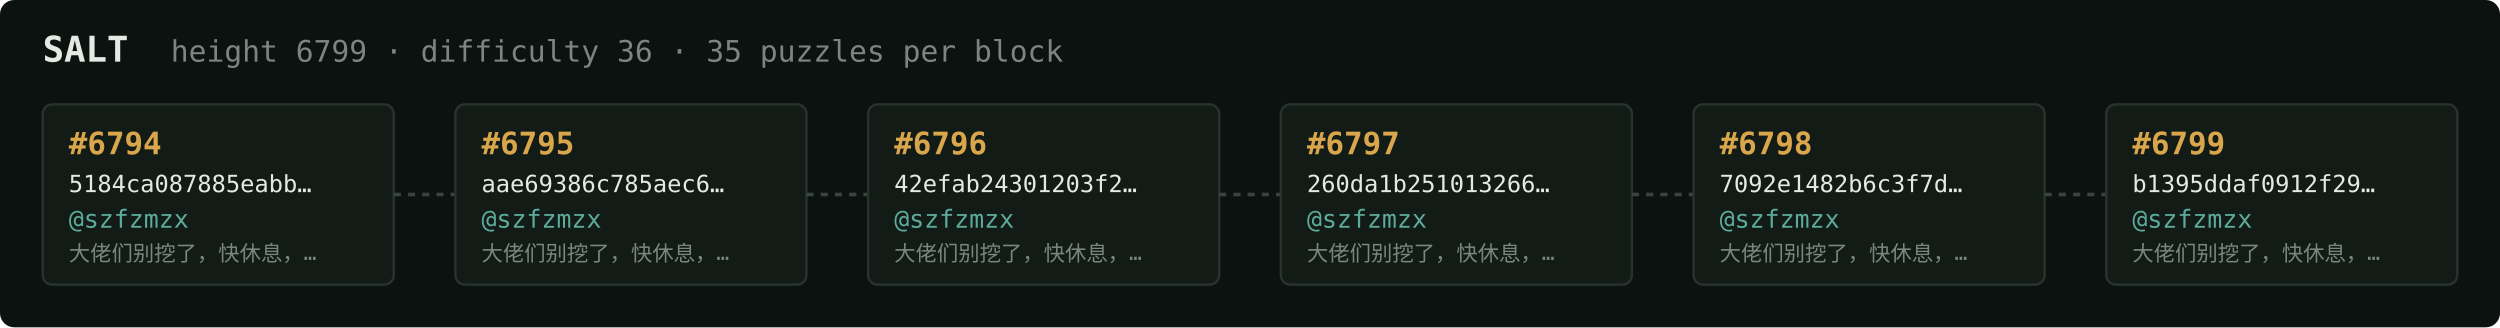
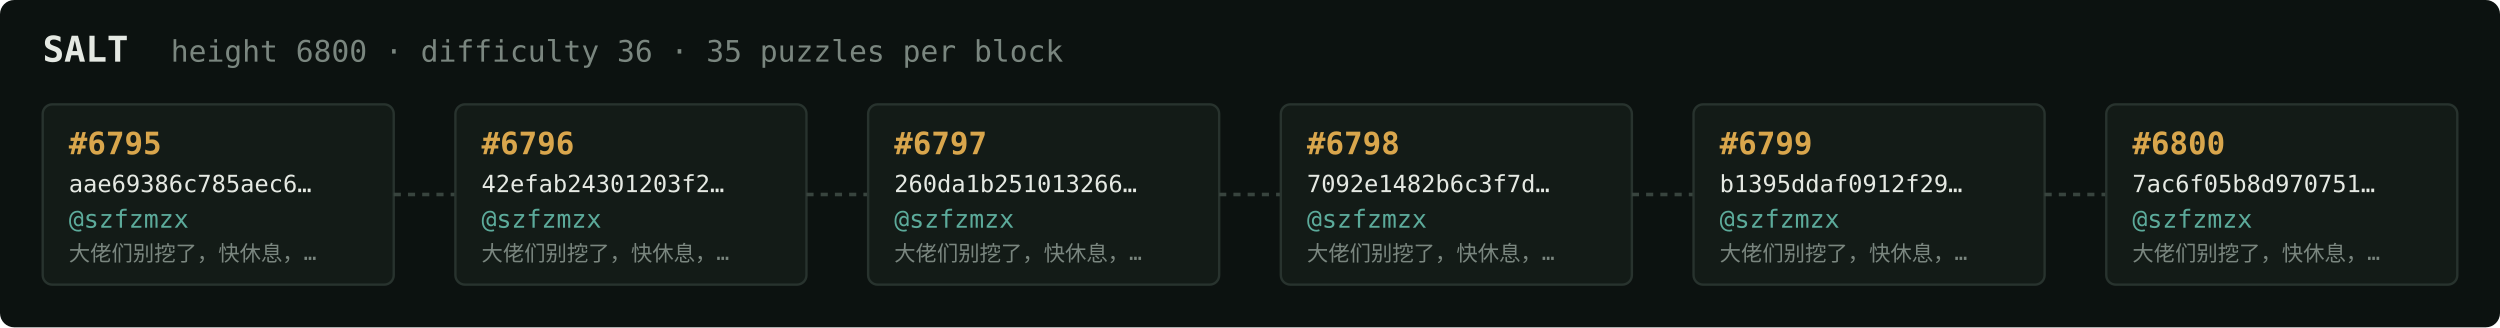
<svg xmlns="http://www.w3.org/2000/svg" width="1054" height="138" viewBox="0 0 1054 138" font-family="ui-monospace,SFMono-Regular,Menlo,monospace">
  <rect fill="#0c1210" width="1054" height="138" rx="6" />
  <text x="18" y="26" fill="#e5e9e3" font-size="15" font-weight="700">SALT</text>
-   <text x="72" y="26" fill="#7a867f" font-size="12.5">height 6799 · difficulty 36 · 35 puzzles per block</text>
+   <text x="72" y="26" fill="#7a867f" font-size="12.5">height 6800 · difficulty 36 · 35 puzzles per block</text>
  <rect x="18" y="44" width="148" height="76" rx="4" fill="#131b17" stroke="#28332e" stroke-width="1" />
-   <text x="29" y="65" fill="#d9a64c" font-size="13" font-weight="700">#6794</text>
-   <text x="29" y="81" fill="#e5e9e3" font-size="10">5184ca087885eabb…</text>
+   <text x="29" y="65" fill="#d9a64c" font-size="13" font-weight="700">#6795</text>
+   <text x="29" y="81" fill="#e5e9e3" font-size="10">aae69386c785aec6…</text>
  <text x="29" y="96" fill="#5cab9b" font-size="10.5">@szfzmzx</text>
  <text x="29" y="110" fill="#7a867f" font-size="9">大佬们别挖了，快休息，…</text>
  <line x1="166" y1="82.0" x2="192" y2="82.0" stroke="#38443e" stroke-width="1.5" stroke-dasharray="3 3" />
  <rect x="192" y="44" width="148" height="76" rx="4" fill="#131b17" stroke="#28332e" stroke-width="1" />
-   <text x="203" y="65" fill="#d9a64c" font-size="13" font-weight="700">#6795</text>
-   <text x="203" y="81" fill="#e5e9e3" font-size="10">aae69386c785aec6…</text>
+   <text x="203" y="65" fill="#d9a64c" font-size="13" font-weight="700">#6796</text>
+   <text x="203" y="81" fill="#e5e9e3" font-size="10">42efab24301203f2…</text>
  <text x="203" y="96" fill="#5cab9b" font-size="10.5">@szfzmzx</text>
  <text x="203" y="110" fill="#7a867f" font-size="9">大佬们别挖了，快休息，…</text>
  <line x1="340" y1="82.0" x2="366" y2="82.0" stroke="#38443e" stroke-width="1.5" stroke-dasharray="3 3" />
  <rect x="366" y="44" width="148" height="76" rx="4" fill="#131b17" stroke="#28332e" stroke-width="1" />
-   <text x="377" y="65" fill="#d9a64c" font-size="13" font-weight="700">#6796</text>
-   <text x="377" y="81" fill="#e5e9e3" font-size="10">42efab24301203f2…</text>
+   <text x="377" y="65" fill="#d9a64c" font-size="13" font-weight="700">#6797</text>
+   <text x="377" y="81" fill="#e5e9e3" font-size="10">260da1b251013266…</text>
  <text x="377" y="96" fill="#5cab9b" font-size="10.5">@szfzmzx</text>
  <text x="377" y="110" fill="#7a867f" font-size="9">大佬们别挖了，快休息，…</text>
  <line x1="514" y1="82.0" x2="540" y2="82.0" stroke="#38443e" stroke-width="1.5" stroke-dasharray="3 3" />
  <rect x="540" y="44" width="148" height="76" rx="4" fill="#131b17" stroke="#28332e" stroke-width="1" />
-   <text x="551" y="65" fill="#d9a64c" font-size="13" font-weight="700">#6797</text>
-   <text x="551" y="81" fill="#e5e9e3" font-size="10">260da1b251013266…</text>
+   <text x="551" y="65" fill="#d9a64c" font-size="13" font-weight="700">#6798</text>
+   <text x="551" y="81" fill="#e5e9e3" font-size="10">7092e1482b6c3f7d…</text>
  <text x="551" y="96" fill="#5cab9b" font-size="10.5">@szfzmzx</text>
  <text x="551" y="110" fill="#7a867f" font-size="9">大佬们别挖了，快休息，…</text>
  <line x1="688" y1="82.0" x2="714" y2="82.0" stroke="#38443e" stroke-width="1.5" stroke-dasharray="3 3" />
  <rect x="714" y="44" width="148" height="76" rx="4" fill="#131b17" stroke="#28332e" stroke-width="1" />
-   <text x="725" y="65" fill="#d9a64c" font-size="13" font-weight="700">#6798</text>
-   <text x="725" y="81" fill="#e5e9e3" font-size="10">7092e1482b6c3f7d…</text>
+   <text x="725" y="65" fill="#d9a64c" font-size="13" font-weight="700">#6799</text>
+   <text x="725" y="81" fill="#e5e9e3" font-size="10">b1395ddaf0912f29…</text>
  <text x="725" y="96" fill="#5cab9b" font-size="10.5">@szfzmzx</text>
  <text x="725" y="110" fill="#7a867f" font-size="9">大佬们别挖了，快休息，…</text>
  <line x1="862" y1="82.0" x2="888" y2="82.0" stroke="#38443e" stroke-width="1.5" stroke-dasharray="3 3" />
  <rect x="888" y="44" width="148" height="76" rx="4" fill="#131b17" stroke="#28332e" stroke-width="1" />
-   <text x="899" y="65" fill="#d9a64c" font-size="13" font-weight="700">#6799</text>
-   <text x="899" y="81" fill="#e5e9e3" font-size="10">b1395ddaf0912f29…</text>
+   <text x="899" y="65" fill="#d9a64c" font-size="13" font-weight="700">#6800</text>
+   <text x="899" y="81" fill="#e5e9e3" font-size="10">7ac6f05b8d970751…</text>
  <text x="899" y="96" fill="#5cab9b" font-size="10.5">@szfzmzx</text>
  <text x="899" y="110" fill="#7a867f" font-size="9">大佬们别挖了，快休息，…</text>
</svg>
